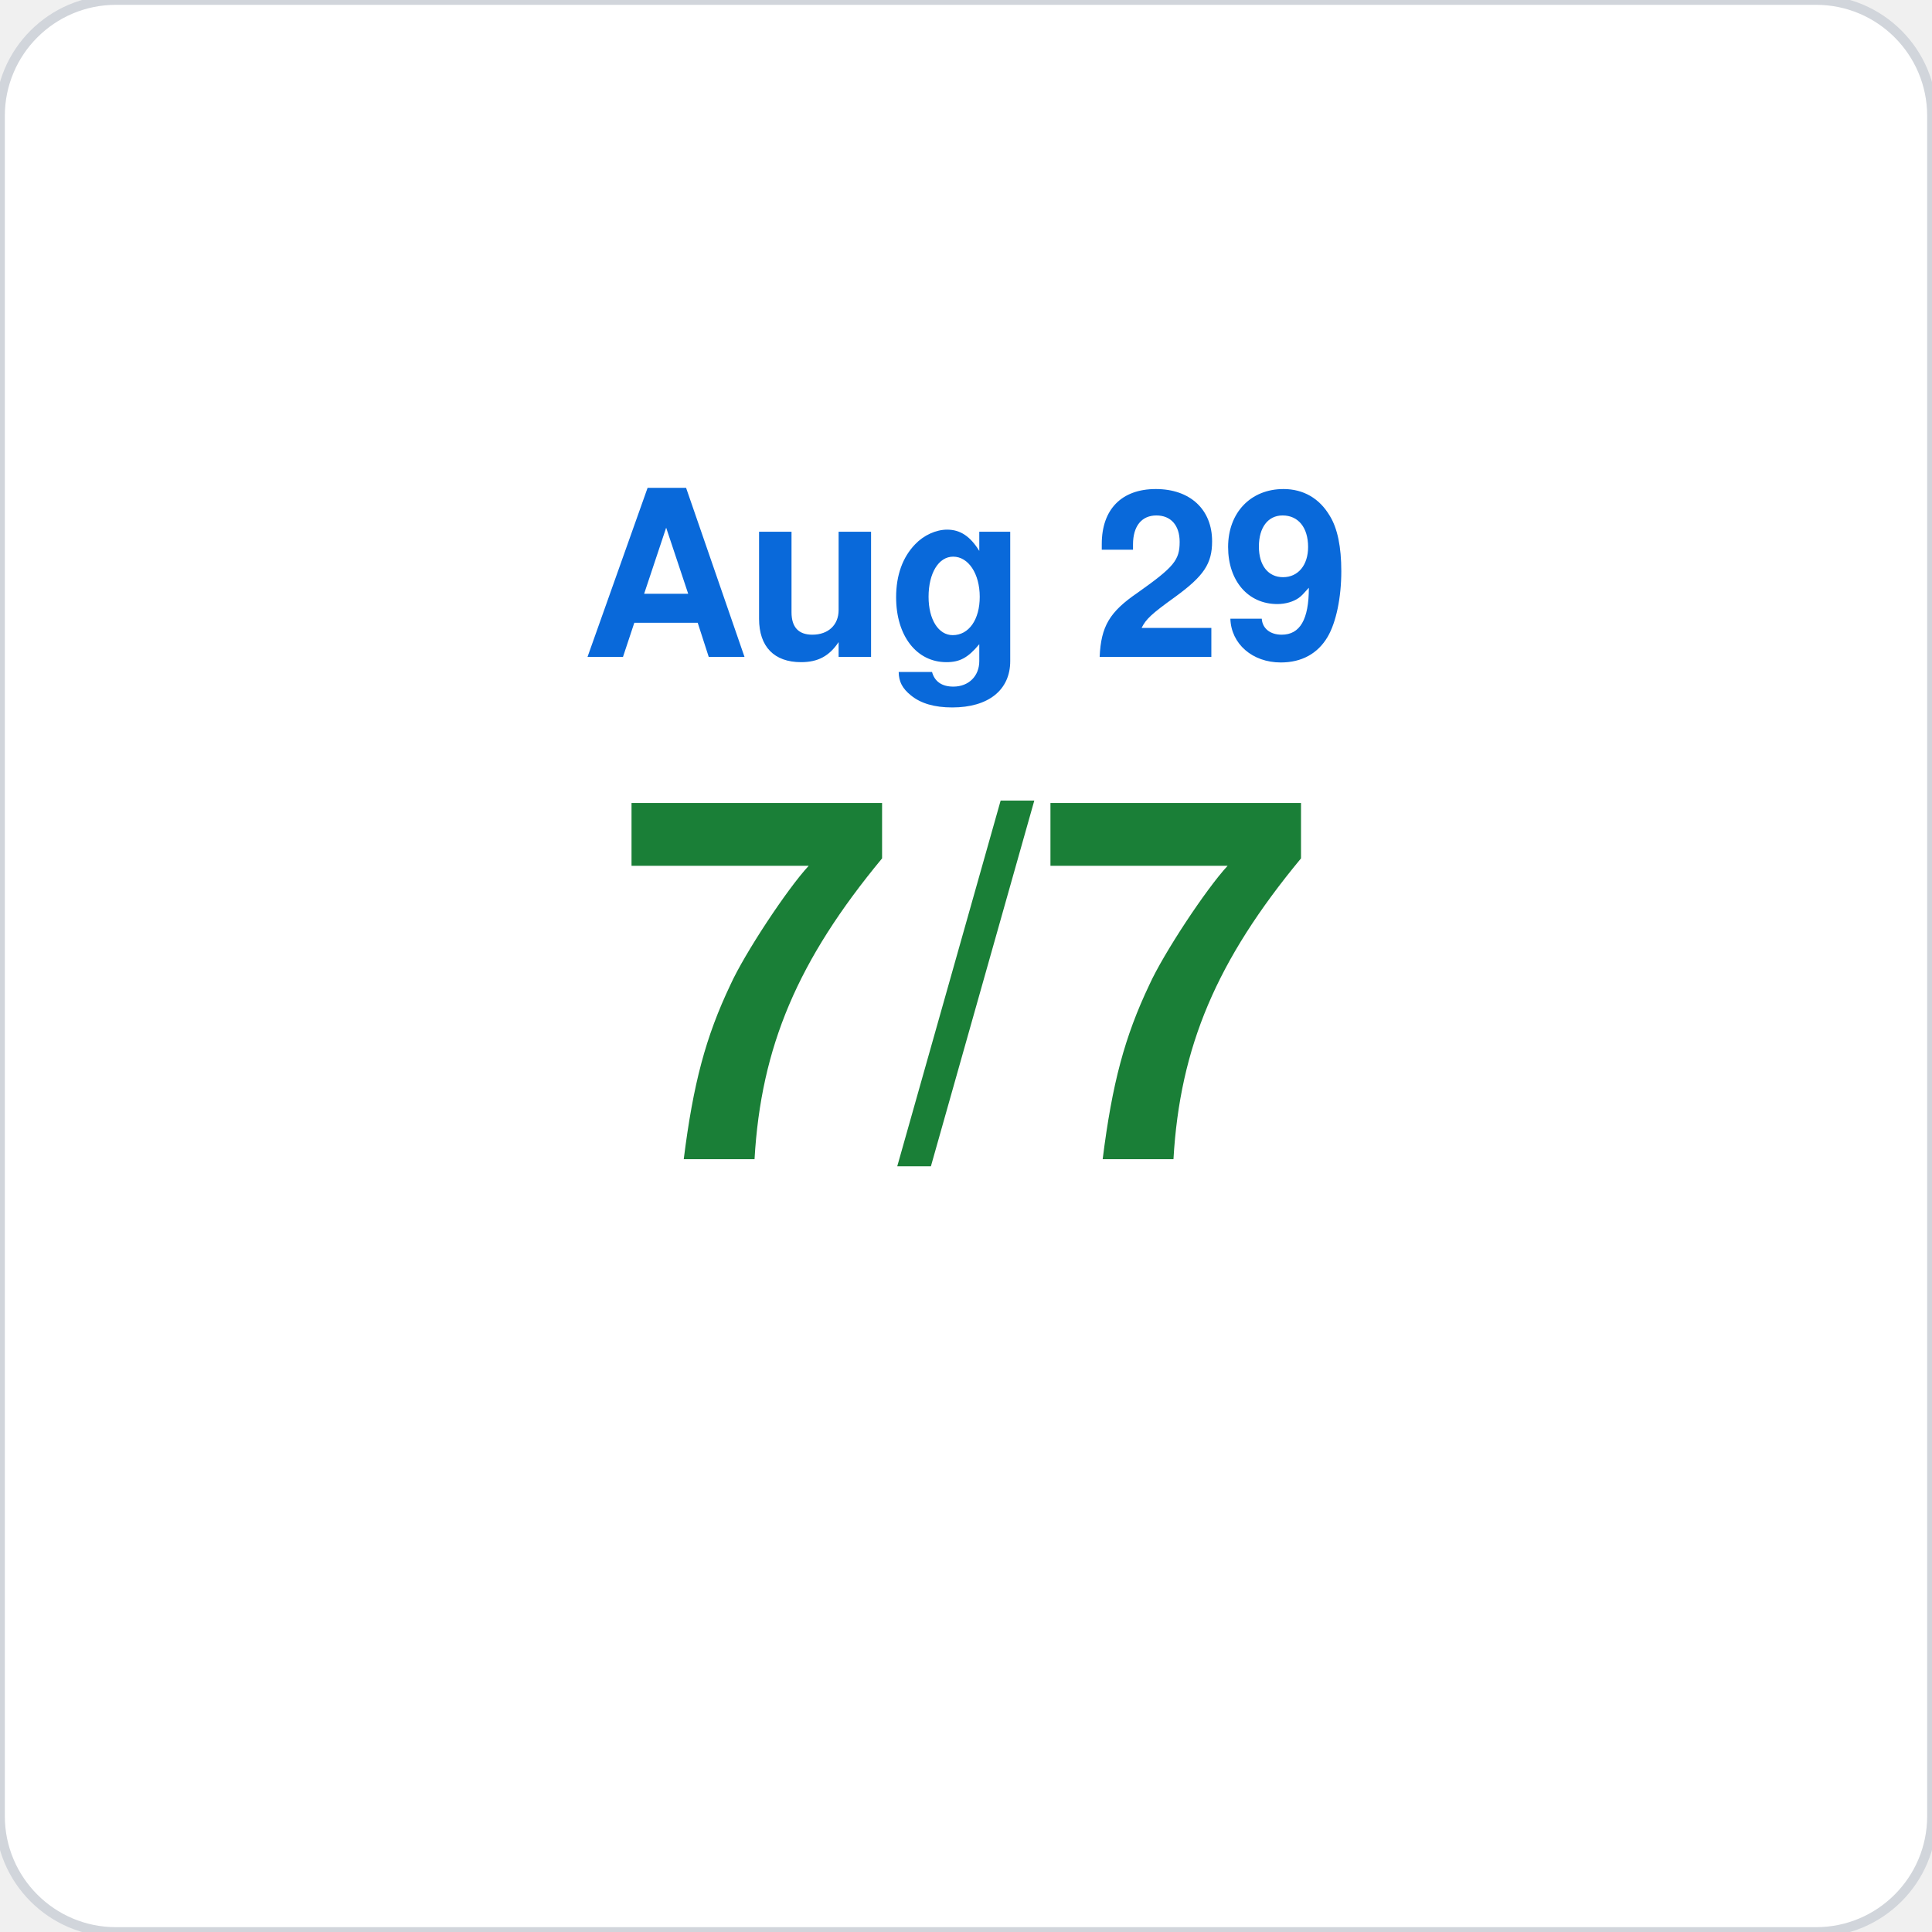
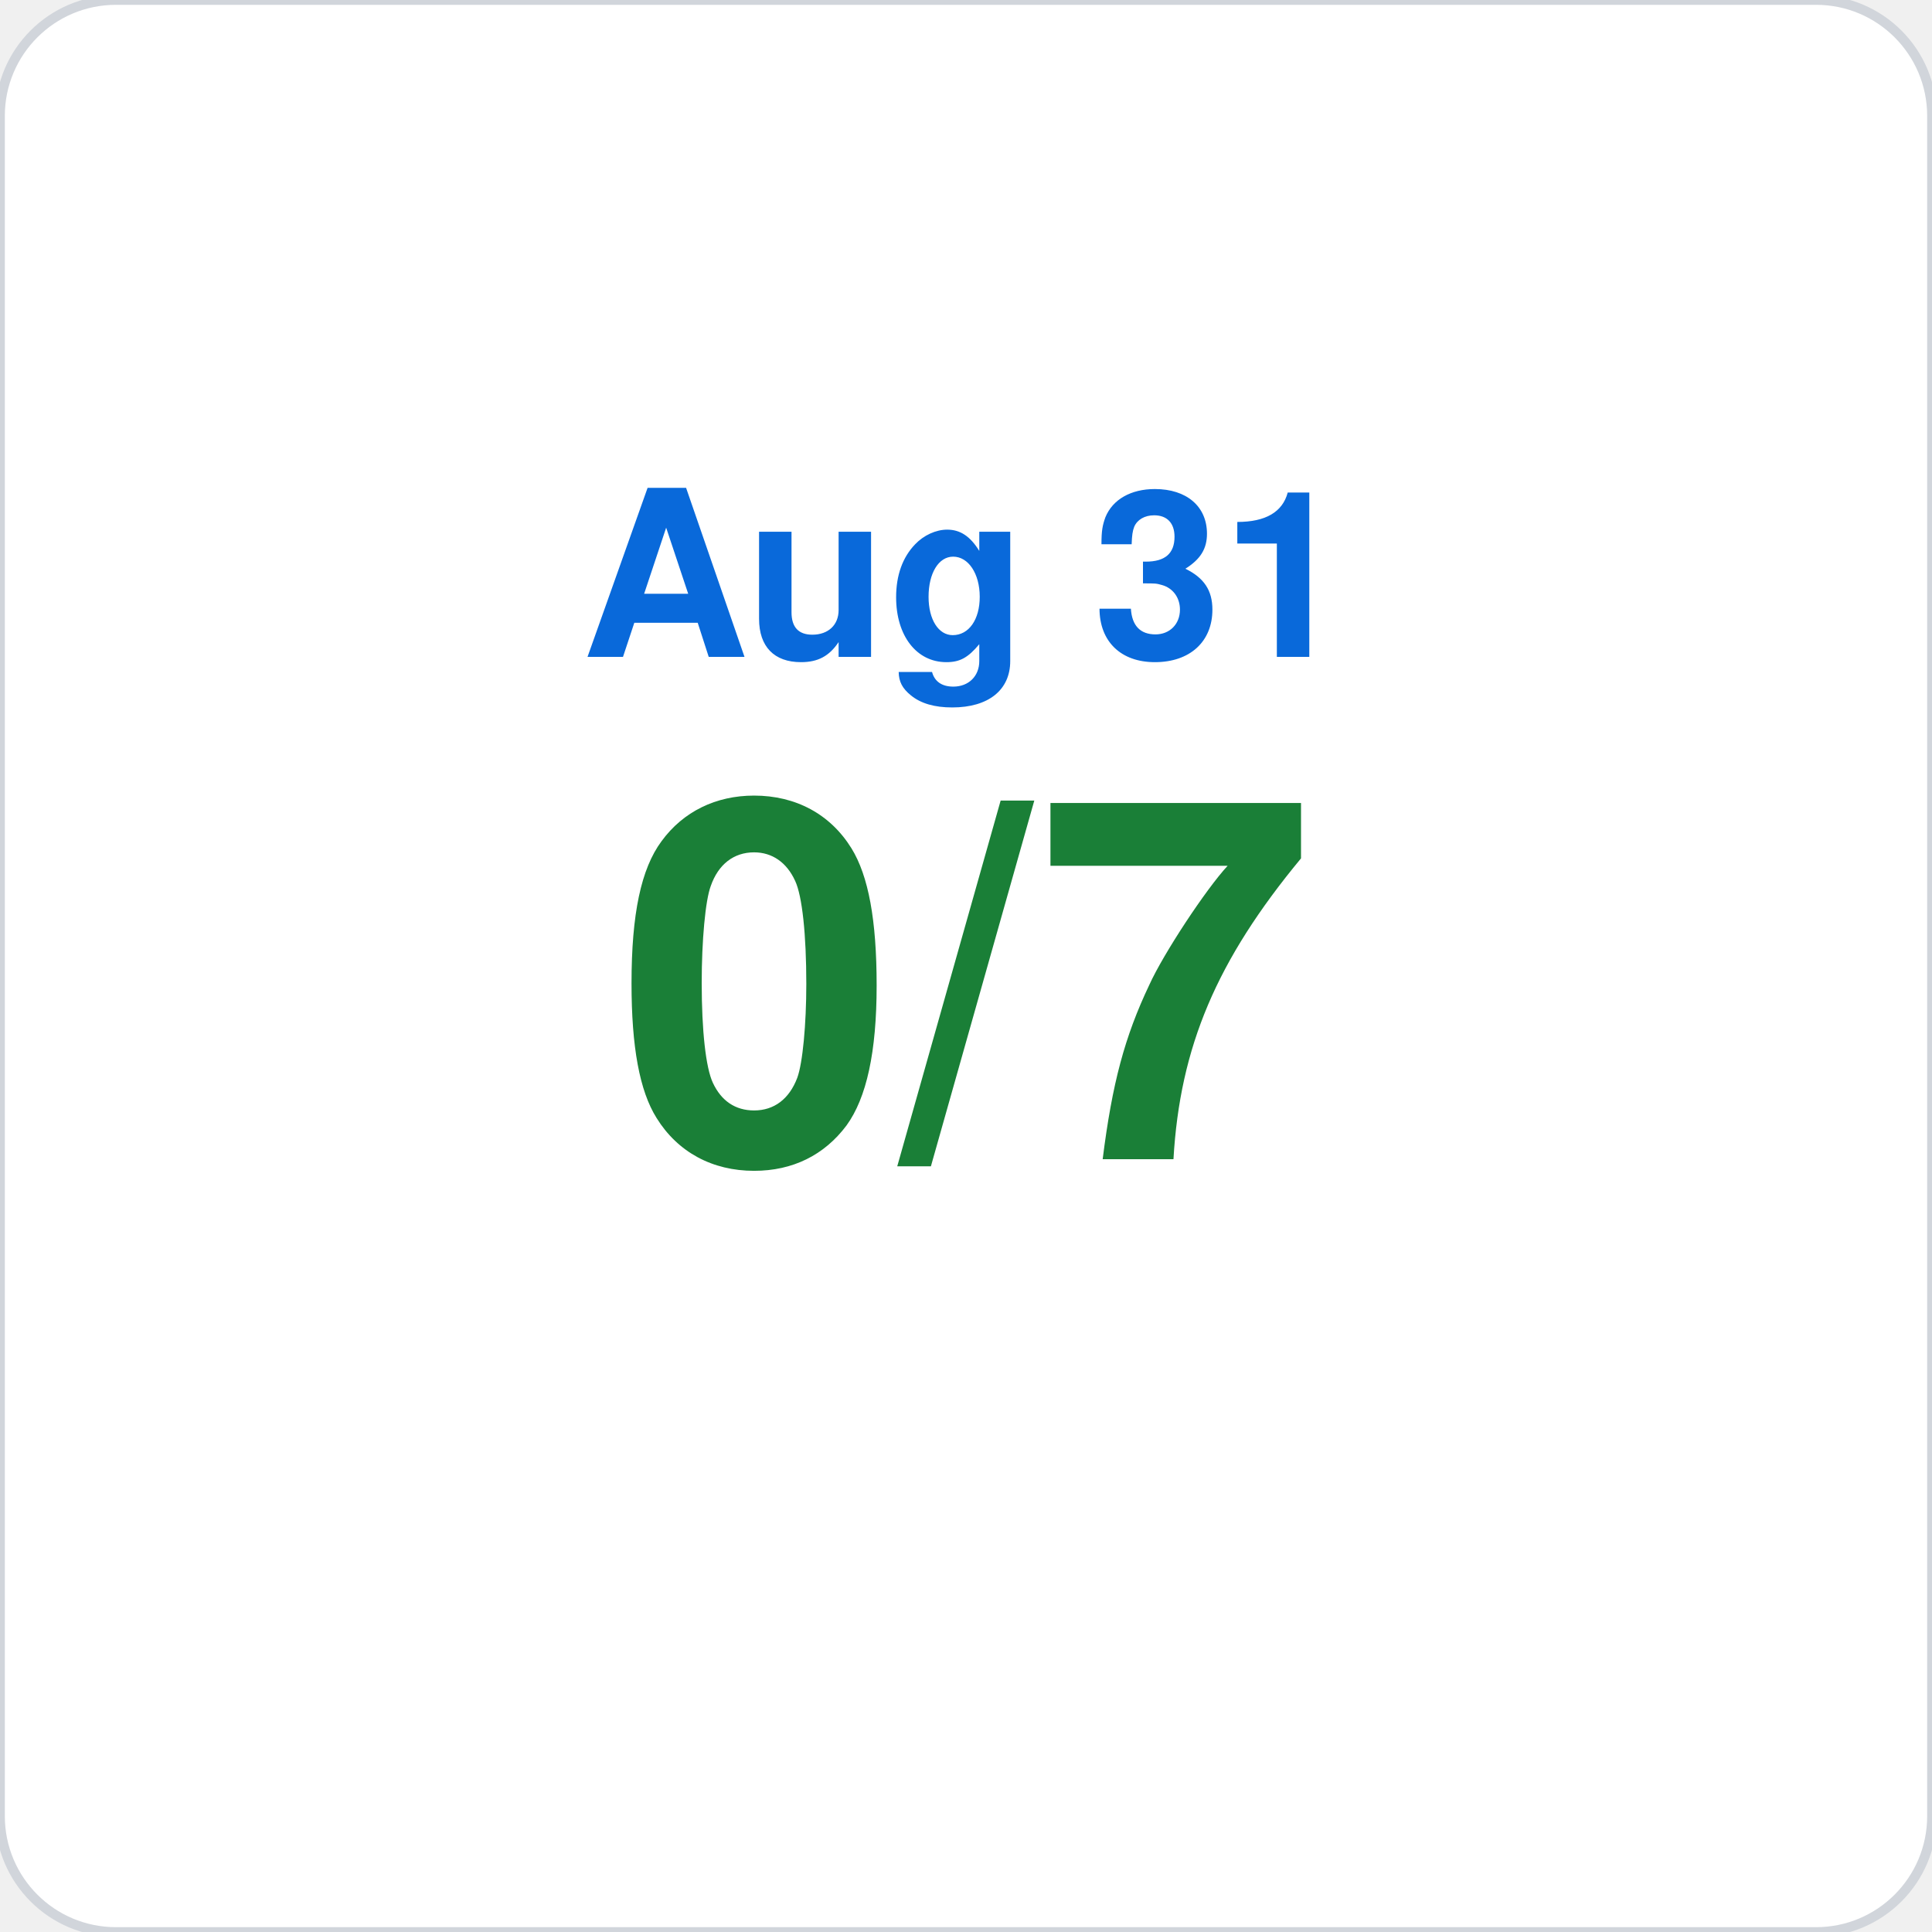
<svg xmlns="http://www.w3.org/2000/svg" viewBox="0 0 200 200" width="200" height="200">
  <rect width="200" height="200" rx="12" fill="#ffffff" stroke="#d1d5db" stroke-width="1" />
-   <text x="100" y="68" font-family="-apple-system,BlinkMacSystemFont,Segoe UI,Helvetica,Arial,sans-serif" font-size="24" fill="#0969da" text-anchor="middle" font-weight="600">Aug 29</text>
-   <text x="100" y="120" font-family="-apple-system,BlinkMacSystemFont,Segoe UI,Helvetica,Arial,sans-serif" font-size="52" fill="#1a7f37" text-anchor="middle" font-weight="700">7/7</text>
+   <text x="100" y="68" font-family="-apple-system,BlinkMacSystemFont,Segoe UI,Helvetica,Arial,sans-serif" font-size="24" fill="#0969da" text-anchor="middle" font-weight="600">Aug 31</text>
+   <text x="100" y="120" font-family="-apple-system,BlinkMacSystemFont,Segoe UI,Helvetica,Arial,sans-serif" font-size="52" fill="#1a7f37" text-anchor="middle" font-weight="700">0/7</text>
</svg>
